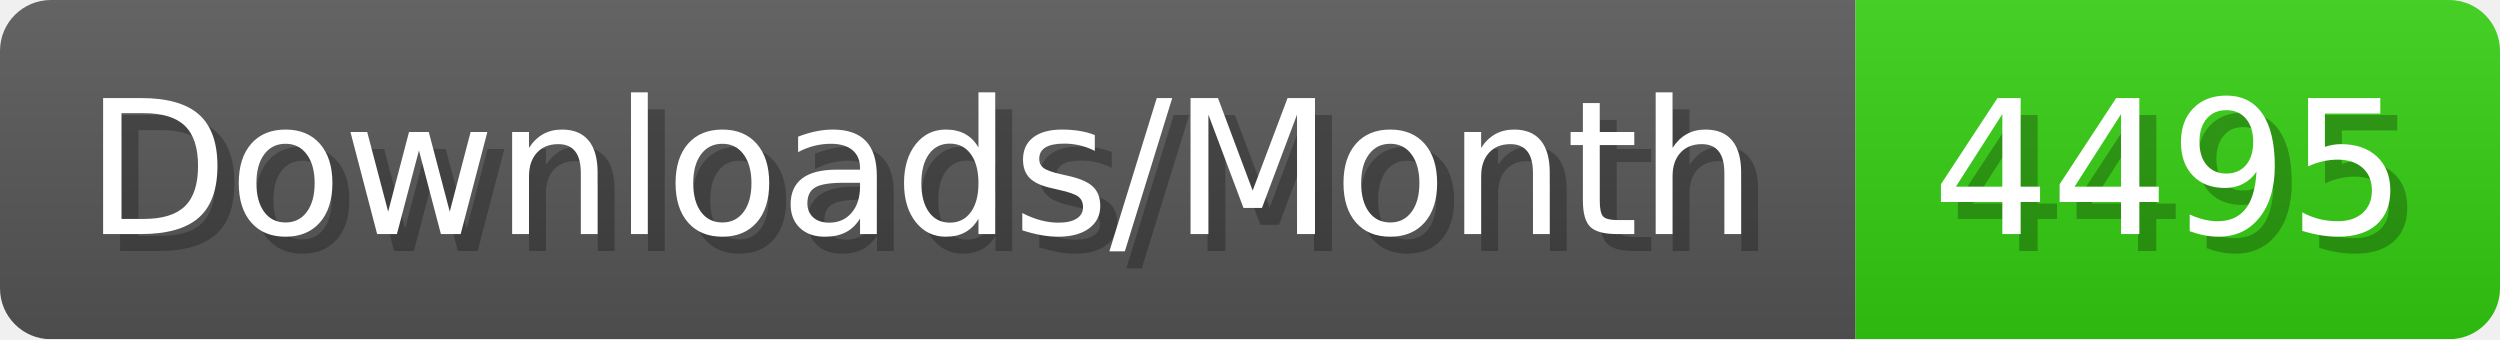
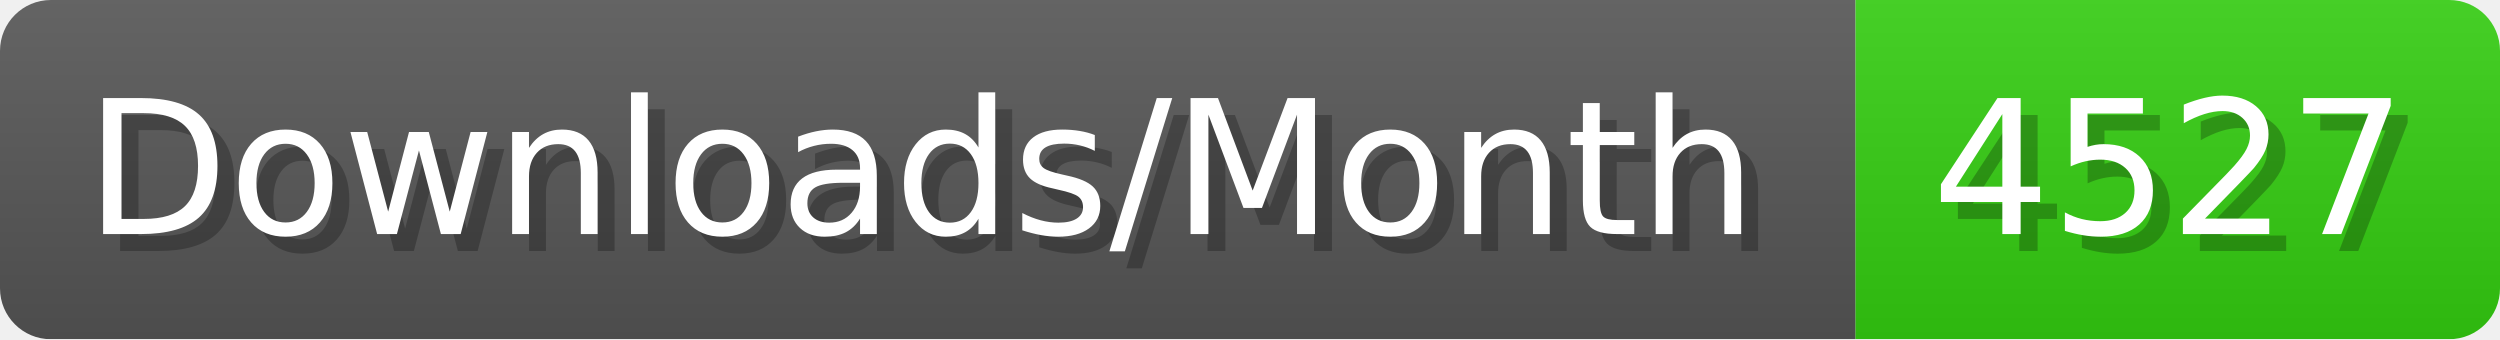
- <svg xmlns="http://www.w3.org/2000/svg" width="147.4" height="20" viewBox="0 0 1474 200" role="img" aria-label="Downloads/Month: 4495">
+ <svg xmlns="http://www.w3.org/2000/svg" width="147.4" height="20" viewBox="0 0 1474 200" role="img" aria-label="Downloads/Month: 4527">
  <linearGradient id="YlXUI" x2="0" y2="100%">
    <stop offset="0" stop-opacity=".1" stop-color="#EEE" />
    <stop offset="1" stop-opacity=".1" />
  </linearGradient>
  <mask id="JHhop">
    <rect width="1474" height="200" rx="30" fill="#FFF" />
  </mask>
  <g mask="url(#JHhop)">
    <rect width="1094" height="200" fill="#555" />
    <rect width="380" height="200" fill="#3C1" x="1094" />
    <rect width="1474" height="200" fill="url(#YlXUI)" />
  </g>
  <g aria-hidden="true" fill="#fff" text-anchor="start" font-family="Verdana,DejaVu Sans,sans-serif" font-size="110">
    <text x="60" y="148" textLength="994" fill="#000" opacity="0.25">Downloads/Month</text>
    <text x="50" y="138" textLength="994">Downloads/Month</text>
-     <text x="1149" y="148" textLength="280" fill="#000" opacity="0.25">4495</text>
-     <text x="1139" y="138" textLength="280">4495</text>
+     <text x="1149" y="148" textLength="280" fill="#000" opacity="0.25">4527</text>
+     <text x="1139" y="138" textLength="280">4527</text>
  </g>
</svg>
